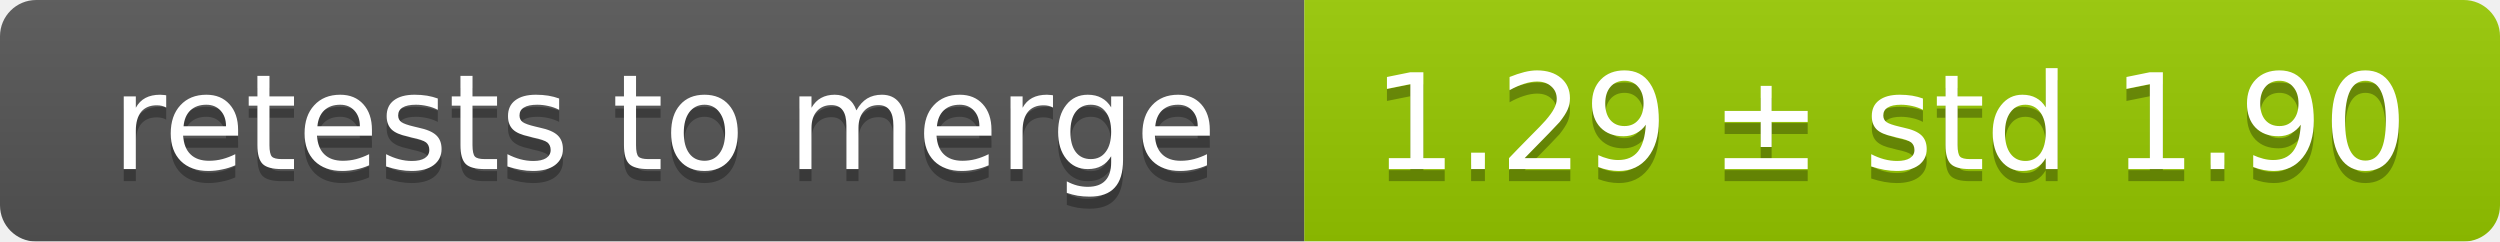
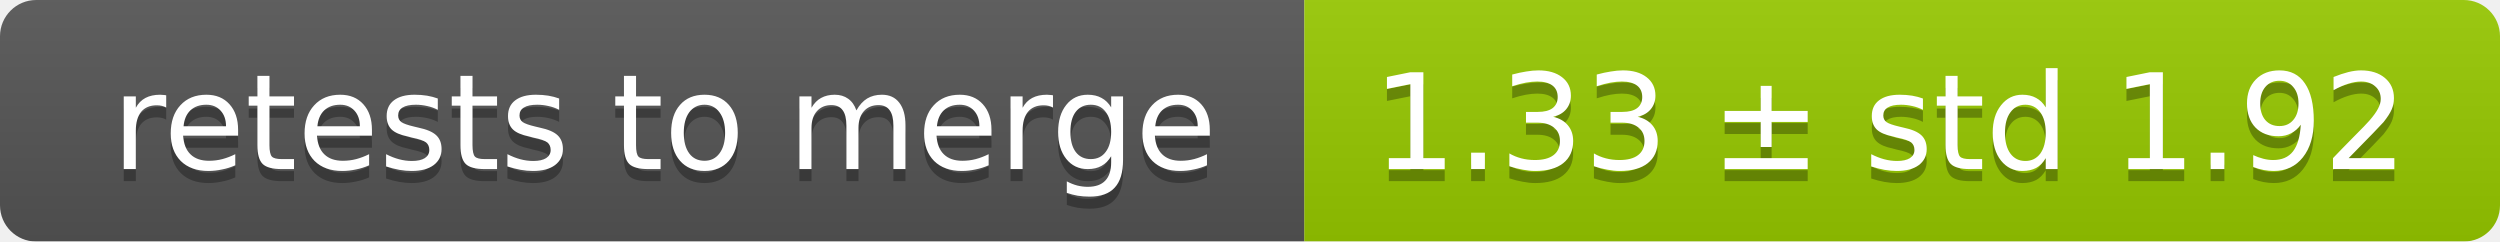
<svg xmlns="http://www.w3.org/2000/svg" width="207" height="20">
  <linearGradient id="smooth" x2="0" y2="100%">
    <stop offset="0" stop-color="#bbb" stop-opacity=".1" />
    <stop offset="1" stop-opacity=".1" />
  </linearGradient>
  <mask id="round">
    <rect width="207" height="20" rx="3" fill="#fff" />
  </mask>
  <g mask="url(#round)">
    <rect width="108" height="20" fill="#555" />
    <rect x="108" width="99" height="20" fill="#97ca00" />
    <rect width="207" height="20" fill="url(#smooth)" />
  </g>
  <g fill="#fff" text-anchor="middle" font-family="DejaVu Sans,Verdana,Geneva,sans-serif" font-size="11">
    <text x="55" y="15" fill="#010101" fill-opacity=".3">retests to merge</text>
    <text x="55" y="14">retests to merge</text>
-     <text x="156.5" y="15" fill="#010101" fill-opacity=".3">1.29 ± std 1.90</text>
-     <text x="156.5" y="14">1.29 ± std 1.90</text>
+     <text x="156.5" y="15" fill="#010101" fill-opacity=".3">1.33 ± std 1.92</text>
+     <text x="156.5" y="14">1.33 ± std 1.92</text>
  </g>
</svg>
